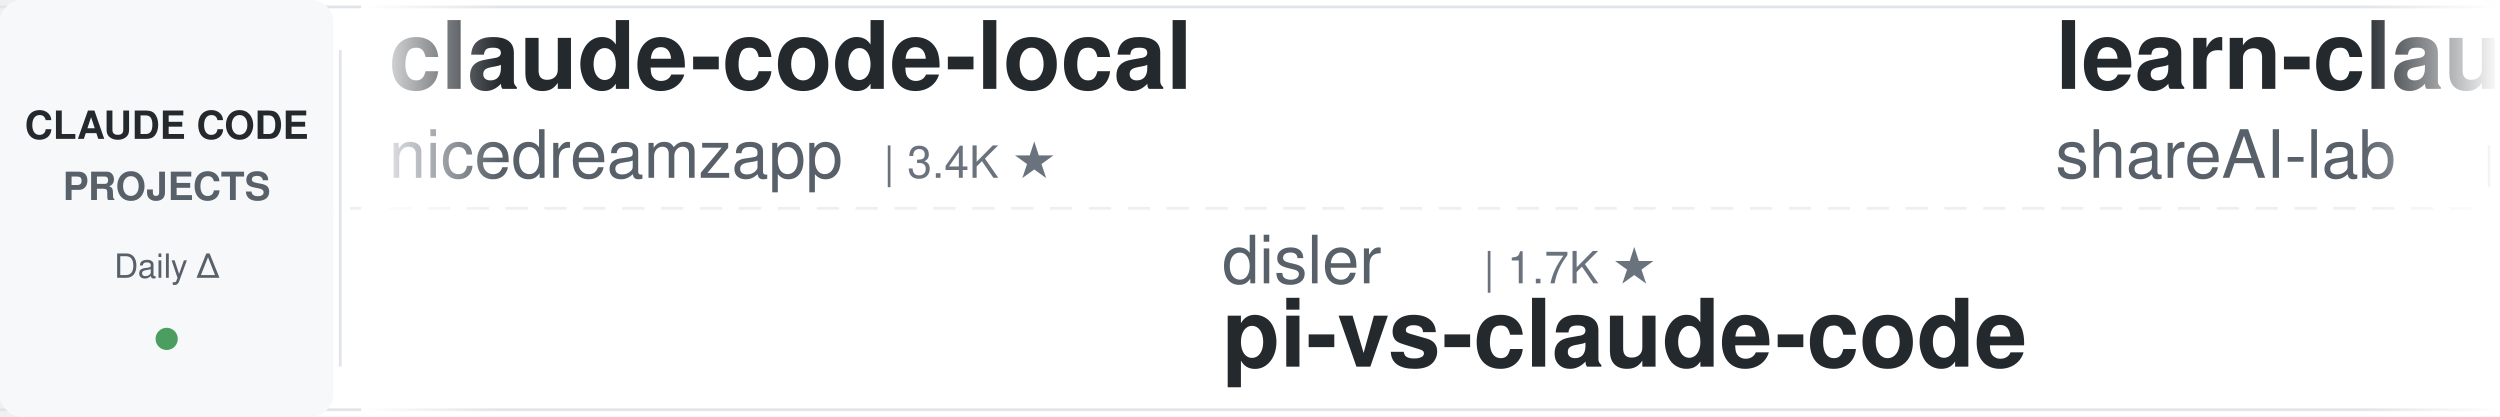
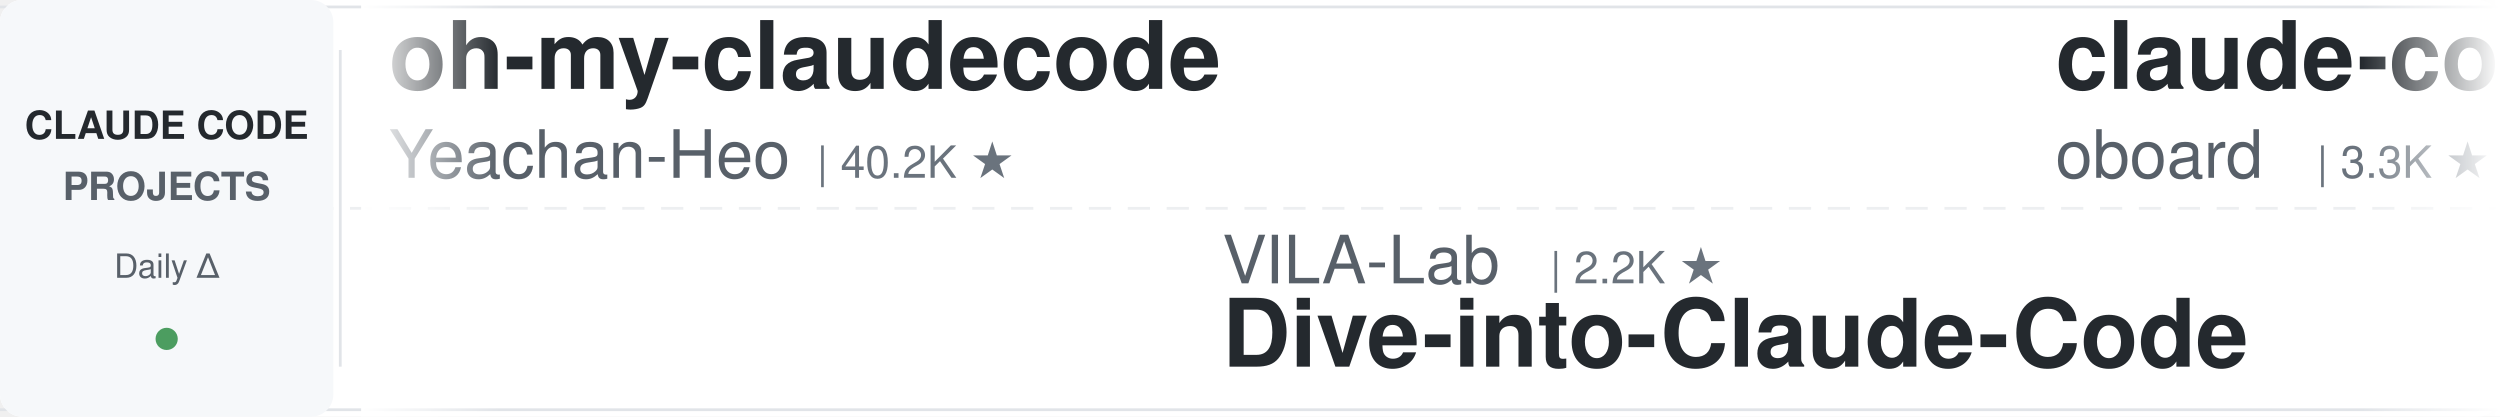
<svg xmlns="http://www.w3.org/2000/svg" width="900" height="150">
  <defs>
    <linearGradient id="leftFade" x1="0%" y1="0%" x2="100%" y2="0%">
      <stop offset="0%" style="stop-color:#ffffff;stop-opacity:1" />
      <stop offset="100%" style="stop-color:#ffffff;stop-opacity:0" />
    </linearGradient>
    <linearGradient id="rightFade" x1="0%" y1="0%" x2="100%" y2="0%">
      <stop offset="0%" style="stop-color:#ffffff;stop-opacity:0" />
      <stop offset="100%" style="stop-color:#ffffff;stop-opacity:1" />
    </linearGradient>
  </defs>
  <rect width="900" height="150" fill="#ffffff" rx="8" />
  <rect x="0" y="2" width="900" height="1" fill="#e1e4e8" />
  <rect x="0" y="147" width="900" height="1" fill="#e1e4e8" />
  <line x1="0" y1="75" x2="900" y2="75" stroke="#e1e4e8" stroke-width="1" stroke-dasharray="8 6" opacity="0.6" />
  <rect x="0" y="0" width="120" height="150" fill="#f6f8fa" rx="8" />
  <text x="60" y="50" font-family="-apple-system, BlinkMacSystemFont, 'Segoe UI', Helvetica, Arial, sans-serif" font-size="14" font-weight="600" fill="#24292e" text-anchor="middle">CLAUDE CODE</text>
  <text x="60" y="72" font-family="-apple-system, BlinkMacSystemFont, 'Segoe UI', Helvetica, Arial, sans-serif" font-size="14" font-weight="600" fill="#586069" text-anchor="middle">PROJECTS</text>
  <text x="60" y="100" font-family="-apple-system, BlinkMacSystemFont, 'Segoe UI', Helvetica, Arial, sans-serif" font-size="12" font-weight="500" fill="#586069" text-anchor="middle">Daily Δ</text>
  <circle cx="60" cy="122" r="4" fill="#22863a" opacity="0.8" />
  <rect x="122" y="18" width="1" height="114" fill="#e1e4e8" />
  <clipPath id="tickerClip">
    <rect x="130" y="0" width="770" height="150" />
  </clipPath>
  <g clip-path="url(#tickerClip)">
    <g id="tickerItems">
      <animateTransform attributeName="transform" attributeType="XML" type="translate" from="0 0" to="-3000 0" dur="54s" repeatCount="indefinite" />
      <g transform="translate(0, 0)">
-         <text x="140" y="32" font-family="-apple-system, BlinkMacSystemFont, 'Segoe UI', Helvetica, Arial, sans-serif" font-size="34" font-weight="600" fill="#24292e">claude-code-local</text>
-         <text x="140" y="64" font-family="-apple-system, BlinkMacSystemFont, 'Segoe UI', Helvetica, Arial, sans-serif" font-size="24" font-weight="400" fill="#586069">nicedreamzapp</text>
-         <text x="318" y="64" font-family="-apple-system, BlinkMacSystemFont, 'Segoe UI', Helvetica, Arial, sans-serif" font-size="16" font-weight="500" fill="#6a737d">| 3.4K ★</text>
+         <text x="140" y="32" font-family="-apple-system, BlinkMacSystemFont, 'Segoe UI', Helvetica, Arial, sans-serif" font-size="34" font-weight="600" fill="#24292e">oh-my-claudecode</text>
+         <text x="140" y="64" font-family="-apple-system, BlinkMacSystemFont, 'Segoe UI', Helvetica, Arial, sans-serif" font-size="24" font-weight="400" fill="#586069">Yeachan-Heo</text>
+         <text x="294" y="64" font-family="-apple-system, BlinkMacSystemFont, 'Segoe UI', Helvetica, Arial, sans-serif" font-size="16" font-weight="500" fill="#6a737d">| 40.2K ★</text>
      </g>
      <g transform="translate(300, 0)">
-         <text x="140" y="102" font-family="-apple-system, BlinkMacSystemFont, 'Segoe UI', Helvetica, Arial, sans-serif" font-size="24" font-weight="400" fill="#586069">disler</text>
-         <text x="234" y="102" font-family="-apple-system, BlinkMacSystemFont, 'Segoe UI', Helvetica, Arial, sans-serif" font-size="16" font-weight="500" fill="#6a737d">| 1.7K ★</text>
-         <text x="140" y="132" font-family="-apple-system, BlinkMacSystemFont, 'Segoe UI', Helvetica, Arial, sans-serif" font-size="34" font-weight="600" fill="#24292e">pi-vs-claude-code</text>
+         <text x="140" y="102" font-family="-apple-system, BlinkMacSystemFont, 'Segoe UI', Helvetica, Arial, sans-serif" font-size="24" font-weight="400" fill="#586069">VILA-Lab</text>
+         <text x="258" y="102" font-family="-apple-system, BlinkMacSystemFont, 'Segoe UI', Helvetica, Arial, sans-serif" font-size="16" font-weight="500" fill="#6a737d">| 2.2K ★</text>
+         <text x="140" y="132" font-family="-apple-system, BlinkMacSystemFont, 'Segoe UI', Helvetica, Arial, sans-serif" font-size="34" font-weight="600" fill="#24292e">Dive-into-Claude-Code</text>
      </g>
      <g transform="translate(600, 0)">
-         <text x="140" y="32" font-family="-apple-system, BlinkMacSystemFont, 'Segoe UI', Helvetica, Arial, sans-serif" font-size="34" font-weight="600" fill="#24292e">learn-claude-code</text>
-         <text x="140" y="64" font-family="-apple-system, BlinkMacSystemFont, 'Segoe UI', Helvetica, Arial, sans-serif" font-size="24" font-weight="400" fill="#586069">shareAI-lab</text>
-         <text x="294" y="64" font-family="-apple-system, BlinkMacSystemFont, 'Segoe UI', Helvetica, Arial, sans-serif" font-size="16" font-weight="500" fill="#6a737d">| 79.2K ★</text>
+         <text x="140" y="32" font-family="-apple-system, BlinkMacSystemFont, 'Segoe UI', Helvetica, Arial, sans-serif" font-size="34" font-weight="600" fill="#24292e">claude-code-rev</text>
+         <text x="140" y="64" font-family="-apple-system, BlinkMacSystemFont, 'Segoe UI', Helvetica, Arial, sans-serif" font-size="24" font-weight="400" fill="#586069">oboard</text>
+         <text x="234" y="64" font-family="-apple-system, BlinkMacSystemFont, 'Segoe UI', Helvetica, Arial, sans-serif" font-size="16" font-weight="500" fill="#6a737d">| 3.3K ★</text>
      </g>
      <g transform="translate(900, 0)">
-         <text x="140" y="102" font-family="-apple-system, BlinkMacSystemFont, 'Segoe UI', Helvetica, Arial, sans-serif" font-size="24" font-weight="400" fill="#586069">alejandrobalderas</text>
-         <text x="366" y="102" font-family="-apple-system, BlinkMacSystemFont, 'Segoe UI', Helvetica, Arial, sans-serif" font-size="16" font-weight="500" fill="#6a737d">| 3.0K ★</text>
-         <text x="140" y="132" font-family="-apple-system, BlinkMacSystemFont, 'Segoe UI', Helvetica, Arial, sans-serif" font-size="34" font-weight="600" fill="#24292e">claude-code-from-source</text>
+         <text x="140" y="102" font-family="-apple-system, BlinkMacSystemFont, 'Segoe UI', Helvetica, Arial, sans-serif" font-size="24" font-weight="400" fill="#586069">xu-xiang</text>
+         <text x="258" y="102" font-family="-apple-system, BlinkMacSystemFont, 'Segoe UI', Helvetica, Arial, sans-serif" font-size="16" font-weight="500" fill="#6a737d">| 2.0K ★</text>
+         <text x="140" y="132" font-family="-apple-system, BlinkMacSystemFont, 'Segoe UI', Helvetica, Arial, sans-serif" font-size="34" font-weight="600" fill="#24292e">everything-claude-code-z...</text>
      </g>
      <g transform="translate(1200, 0)">
-         <text x="140" y="32" font-family="-apple-system, BlinkMacSystemFont, 'Segoe UI', Helvetica, Arial, sans-serif" font-size="34" font-weight="600" fill="#24292e">Dive-into-Claude-Code</text>
-         <text x="140" y="64" font-family="-apple-system, BlinkMacSystemFont, 'Segoe UI', Helvetica, Arial, sans-serif" font-size="24" font-weight="400" fill="#586069">VILA-Lab</text>
-         <text x="258" y="64" font-family="-apple-system, BlinkMacSystemFont, 'Segoe UI', Helvetica, Arial, sans-serif" font-size="16" font-weight="500" fill="#6a737d">| 2.2K ★</text>
+         <text x="140" y="32" font-family="-apple-system, BlinkMacSystemFont, 'Segoe UI', Helvetica, Arial, sans-serif" font-size="34" font-weight="600" fill="#24292e">claude-code-engineering</text>
+         <text x="140" y="64" font-family="-apple-system, BlinkMacSystemFont, 'Segoe UI', Helvetica, Arial, sans-serif" font-size="24" font-weight="400" fill="#586069">huangjia2019</text>
+         <text x="306" y="64" font-family="-apple-system, BlinkMacSystemFont, 'Segoe UI', Helvetica, Arial, sans-serif" font-size="16" font-weight="500" fill="#6a737d">| 1.1K ★</text>
      </g>
      <g transform="translate(1500, 0)">
-         <text x="140" y="102" font-family="-apple-system, BlinkMacSystemFont, 'Segoe UI', Helvetica, Arial, sans-serif" font-size="24" font-weight="400" fill="#586069">overwirehq</text>
-         <text x="282" y="102" font-family="-apple-system, BlinkMacSystemFont, 'Segoe UI', Helvetica, Arial, sans-serif" font-size="16" font-weight="500" fill="#6a737d">| 2.8K ★</text>
-         <text x="140" y="132" font-family="-apple-system, BlinkMacSystemFont, 'Segoe UI', Helvetica, Arial, sans-serif" font-size="34" font-weight="600" fill="#24292e">claude-code-telegram</text>
+         <text x="140" y="102" font-family="-apple-system, BlinkMacSystemFont, 'Segoe UI', Helvetica, Arial, sans-serif" font-size="24" font-weight="400" fill="#586069">musistudio</text>
+         <text x="282" y="102" font-family="-apple-system, BlinkMacSystemFont, 'Segoe UI', Helvetica, Arial, sans-serif" font-size="16" font-weight="500" fill="#6a737d">| 37.8K ★</text>
+         <text x="140" y="132" font-family="-apple-system, BlinkMacSystemFont, 'Segoe UI', Helvetica, Arial, sans-serif" font-size="34" font-weight="600" fill="#24292e">claude-code-router</text>
      </g>
      <g transform="translate(1800, 0)">
-         <text x="140" y="32" font-family="-apple-system, BlinkMacSystemFont, 'Segoe UI', Helvetica, Arial, sans-serif" font-size="34" font-weight="600" fill="#24292e">claude-code-my-workflow</text>
-         <text x="140" y="64" font-family="-apple-system, BlinkMacSystemFont, 'Segoe UI', Helvetica, Arial, sans-serif" font-size="24" font-weight="400" fill="#586069">pedrohcgs</text>
-         <text x="270" y="64" font-family="-apple-system, BlinkMacSystemFont, 'Segoe UI', Helvetica, Arial, sans-serif" font-size="16" font-weight="500" fill="#6a737d">| 1.7K ★</text>
+         <text x="140" y="32" font-family="-apple-system, BlinkMacSystemFont, 'Segoe UI', Helvetica, Arial, sans-serif" font-size="34" font-weight="600" fill="#24292e">claude_codex_bridge</text>
+         <text x="140" y="64" font-family="-apple-system, BlinkMacSystemFont, 'Segoe UI', Helvetica, Arial, sans-serif" font-size="24" font-weight="400" fill="#586069">SeemSeam</text>
+         <text x="258" y="64" font-family="-apple-system, BlinkMacSystemFont, 'Segoe UI', Helvetica, Arial, sans-serif" font-size="16" font-weight="500" fill="#6a737d">| 3.6K ★</text>
      </g>
      <g transform="translate(2100, 0)">
-         <text x="140" y="102" font-family="-apple-system, BlinkMacSystemFont, 'Segoe UI', Helvetica, Arial, sans-serif" font-size="24" font-weight="400" fill="#586069">SeemSeam</text>
-         <text x="258" y="102" font-family="-apple-system, BlinkMacSystemFont, 'Segoe UI', Helvetica, Arial, sans-serif" font-size="16" font-weight="500" fill="#6a737d">| 3.6K ★</text>
-         <text x="140" y="132" font-family="-apple-system, BlinkMacSystemFont, 'Segoe UI', Helvetica, Arial, sans-serif" font-size="34" font-weight="600" fill="#24292e">claude_codex_bridge</text>
+         <text x="140" y="102" font-family="-apple-system, BlinkMacSystemFont, 'Segoe UI', Helvetica, Arial, sans-serif" font-size="24" font-weight="400" fill="#586069">edmund-io</text>
+         <text x="270" y="102" font-family="-apple-system, BlinkMacSystemFont, 'Segoe UI', Helvetica, Arial, sans-serif" font-size="16" font-weight="500" fill="#6a737d">| 1.5K ★</text>
+         <text x="140" y="132" font-family="-apple-system, BlinkMacSystemFont, 'Segoe UI', Helvetica, Arial, sans-serif" font-size="34" font-weight="600" fill="#24292e">edmunds-claude-code</text>
      </g>
      <g transform="translate(2400, 0)">
-         <text x="140" y="32" font-family="-apple-system, BlinkMacSystemFont, 'Segoe UI', Helvetica, Arial, sans-serif" font-size="34" font-weight="600" fill="#24292e">awesome-claude-code-suba...</text>
-         <text x="140" y="64" font-family="-apple-system, BlinkMacSystemFont, 'Segoe UI', Helvetica, Arial, sans-serif" font-size="24" font-weight="400" fill="#586069">VoltAgent</text>
-         <text x="270" y="64" font-family="-apple-system, BlinkMacSystemFont, 'Segoe UI', Helvetica, Arial, sans-serif" font-size="16" font-weight="500" fill="#6a737d">| 26.0K ★</text>
+         <text x="140" y="32" font-family="-apple-system, BlinkMacSystemFont, 'Segoe UI', Helvetica, Arial, sans-serif" font-size="34" font-weight="600" fill="#24292e">claude-code-skills</text>
+         <text x="140" y="64" font-family="-apple-system, BlinkMacSystemFont, 'Segoe UI', Helvetica, Arial, sans-serif" font-size="24" font-weight="400" fill="#586069">daymade</text>
+         <text x="246" y="64" font-family="-apple-system, BlinkMacSystemFont, 'Segoe UI', Helvetica, Arial, sans-serif" font-size="16" font-weight="500" fill="#6a737d">| 1.5K ★</text>
      </g>
      <g transform="translate(2700, 0)">
-         <text x="140" y="102" font-family="-apple-system, BlinkMacSystemFont, 'Segoe UI', Helvetica, Arial, sans-serif" font-size="24" font-weight="400" fill="#586069">Alishahryar1</text>
-         <text x="306" y="102" font-family="-apple-system, BlinkMacSystemFont, 'Segoe UI', Helvetica, Arial, sans-serif" font-size="16" font-weight="500" fill="#6a737d">| 63.1K ★</text>
-         <text x="140" y="132" font-family="-apple-system, BlinkMacSystemFont, 'Segoe UI', Helvetica, Arial, sans-serif" font-size="34" font-weight="600" fill="#24292e">free-claude-code</text>
+         <text x="140" y="102" font-family="-apple-system, BlinkMacSystemFont, 'Segoe UI', Helvetica, Arial, sans-serif" font-size="24" font-weight="400" fill="#586069">WorldFlowAI</text>
+         <text x="294" y="102" font-family="-apple-system, BlinkMacSystemFont, 'Segoe UI', Helvetica, Arial, sans-serif" font-size="16" font-weight="500" fill="#6a737d">| 5.4K ★</text>
+         <text x="140" y="132" font-family="-apple-system, BlinkMacSystemFont, 'Segoe UI', Helvetica, Arial, sans-serif" font-size="34" font-weight="600" fill="#24292e">everything-claude-code</text>
      </g>
      <g transform="translate(3000, 0)">
-         <text x="140" y="32" font-family="-apple-system, BlinkMacSystemFont, 'Segoe UI', Helvetica, Arial, sans-serif" font-size="34" font-weight="600" fill="#24292e">claude-code-local</text>
-         <text x="140" y="64" font-family="-apple-system, BlinkMacSystemFont, 'Segoe UI', Helvetica, Arial, sans-serif" font-size="24" font-weight="400" fill="#586069">nicedreamzapp</text>
-         <text x="318" y="64" font-family="-apple-system, BlinkMacSystemFont, 'Segoe UI', Helvetica, Arial, sans-serif" font-size="16" font-weight="500" fill="#6a737d">| 3.4K ★</text>
+         <text x="140" y="32" font-family="-apple-system, BlinkMacSystemFont, 'Segoe UI', Helvetica, Arial, sans-serif" font-size="34" font-weight="600" fill="#24292e">oh-my-claudecode</text>
+         <text x="140" y="64" font-family="-apple-system, BlinkMacSystemFont, 'Segoe UI', Helvetica, Arial, sans-serif" font-size="24" font-weight="400" fill="#586069">Yeachan-Heo</text>
+         <text x="294" y="64" font-family="-apple-system, BlinkMacSystemFont, 'Segoe UI', Helvetica, Arial, sans-serif" font-size="16" font-weight="500" fill="#6a737d">| 40.2K ★</text>
      </g>
      <g transform="translate(3300, 0)">
-         <text x="140" y="102" font-family="-apple-system, BlinkMacSystemFont, 'Segoe UI', Helvetica, Arial, sans-serif" font-size="24" font-weight="400" fill="#586069">disler</text>
-         <text x="234" y="102" font-family="-apple-system, BlinkMacSystemFont, 'Segoe UI', Helvetica, Arial, sans-serif" font-size="16" font-weight="500" fill="#6a737d">| 1.7K ★</text>
-         <text x="140" y="132" font-family="-apple-system, BlinkMacSystemFont, 'Segoe UI', Helvetica, Arial, sans-serif" font-size="34" font-weight="600" fill="#24292e">pi-vs-claude-code</text>
+         <text x="140" y="102" font-family="-apple-system, BlinkMacSystemFont, 'Segoe UI', Helvetica, Arial, sans-serif" font-size="24" font-weight="400" fill="#586069">VILA-Lab</text>
+         <text x="258" y="102" font-family="-apple-system, BlinkMacSystemFont, 'Segoe UI', Helvetica, Arial, sans-serif" font-size="16" font-weight="500" fill="#6a737d">| 2.2K ★</text>
+         <text x="140" y="132" font-family="-apple-system, BlinkMacSystemFont, 'Segoe UI', Helvetica, Arial, sans-serif" font-size="34" font-weight="600" fill="#24292e">Dive-into-Claude-Code</text>
      </g>
      <g transform="translate(3600, 0)">
-         <text x="140" y="32" font-family="-apple-system, BlinkMacSystemFont, 'Segoe UI', Helvetica, Arial, sans-serif" font-size="34" font-weight="600" fill="#24292e">learn-claude-code</text>
-         <text x="140" y="64" font-family="-apple-system, BlinkMacSystemFont, 'Segoe UI', Helvetica, Arial, sans-serif" font-size="24" font-weight="400" fill="#586069">shareAI-lab</text>
-         <text x="294" y="64" font-family="-apple-system, BlinkMacSystemFont, 'Segoe UI', Helvetica, Arial, sans-serif" font-size="16" font-weight="500" fill="#6a737d">| 79.2K ★</text>
+         <text x="140" y="32" font-family="-apple-system, BlinkMacSystemFont, 'Segoe UI', Helvetica, Arial, sans-serif" font-size="34" font-weight="600" fill="#24292e">claude-code-rev</text>
+         <text x="140" y="64" font-family="-apple-system, BlinkMacSystemFont, 'Segoe UI', Helvetica, Arial, sans-serif" font-size="24" font-weight="400" fill="#586069">oboard</text>
+         <text x="234" y="64" font-family="-apple-system, BlinkMacSystemFont, 'Segoe UI', Helvetica, Arial, sans-serif" font-size="16" font-weight="500" fill="#6a737d">| 3.3K ★</text>
      </g>
      <g transform="translate(3900, 0)">
-         <text x="140" y="102" font-family="-apple-system, BlinkMacSystemFont, 'Segoe UI', Helvetica, Arial, sans-serif" font-size="24" font-weight="400" fill="#586069">alejandrobalderas</text>
-         <text x="366" y="102" font-family="-apple-system, BlinkMacSystemFont, 'Segoe UI', Helvetica, Arial, sans-serif" font-size="16" font-weight="500" fill="#6a737d">| 3.0K ★</text>
-         <text x="140" y="132" font-family="-apple-system, BlinkMacSystemFont, 'Segoe UI', Helvetica, Arial, sans-serif" font-size="34" font-weight="600" fill="#24292e">claude-code-from-source</text>
+         <text x="140" y="102" font-family="-apple-system, BlinkMacSystemFont, 'Segoe UI', Helvetica, Arial, sans-serif" font-size="24" font-weight="400" fill="#586069">xu-xiang</text>
+         <text x="258" y="102" font-family="-apple-system, BlinkMacSystemFont, 'Segoe UI', Helvetica, Arial, sans-serif" font-size="16" font-weight="500" fill="#6a737d">| 2.0K ★</text>
+         <text x="140" y="132" font-family="-apple-system, BlinkMacSystemFont, 'Segoe UI', Helvetica, Arial, sans-serif" font-size="34" font-weight="600" fill="#24292e">everything-claude-code-z...</text>
      </g>
    </g>
  </g>
  <rect x="130" y="0" width="50" height="150" fill="url(#leftFade)" />
  <rect x="850" y="0" width="50" height="150" fill="url(#rightFade)" />
</svg>
